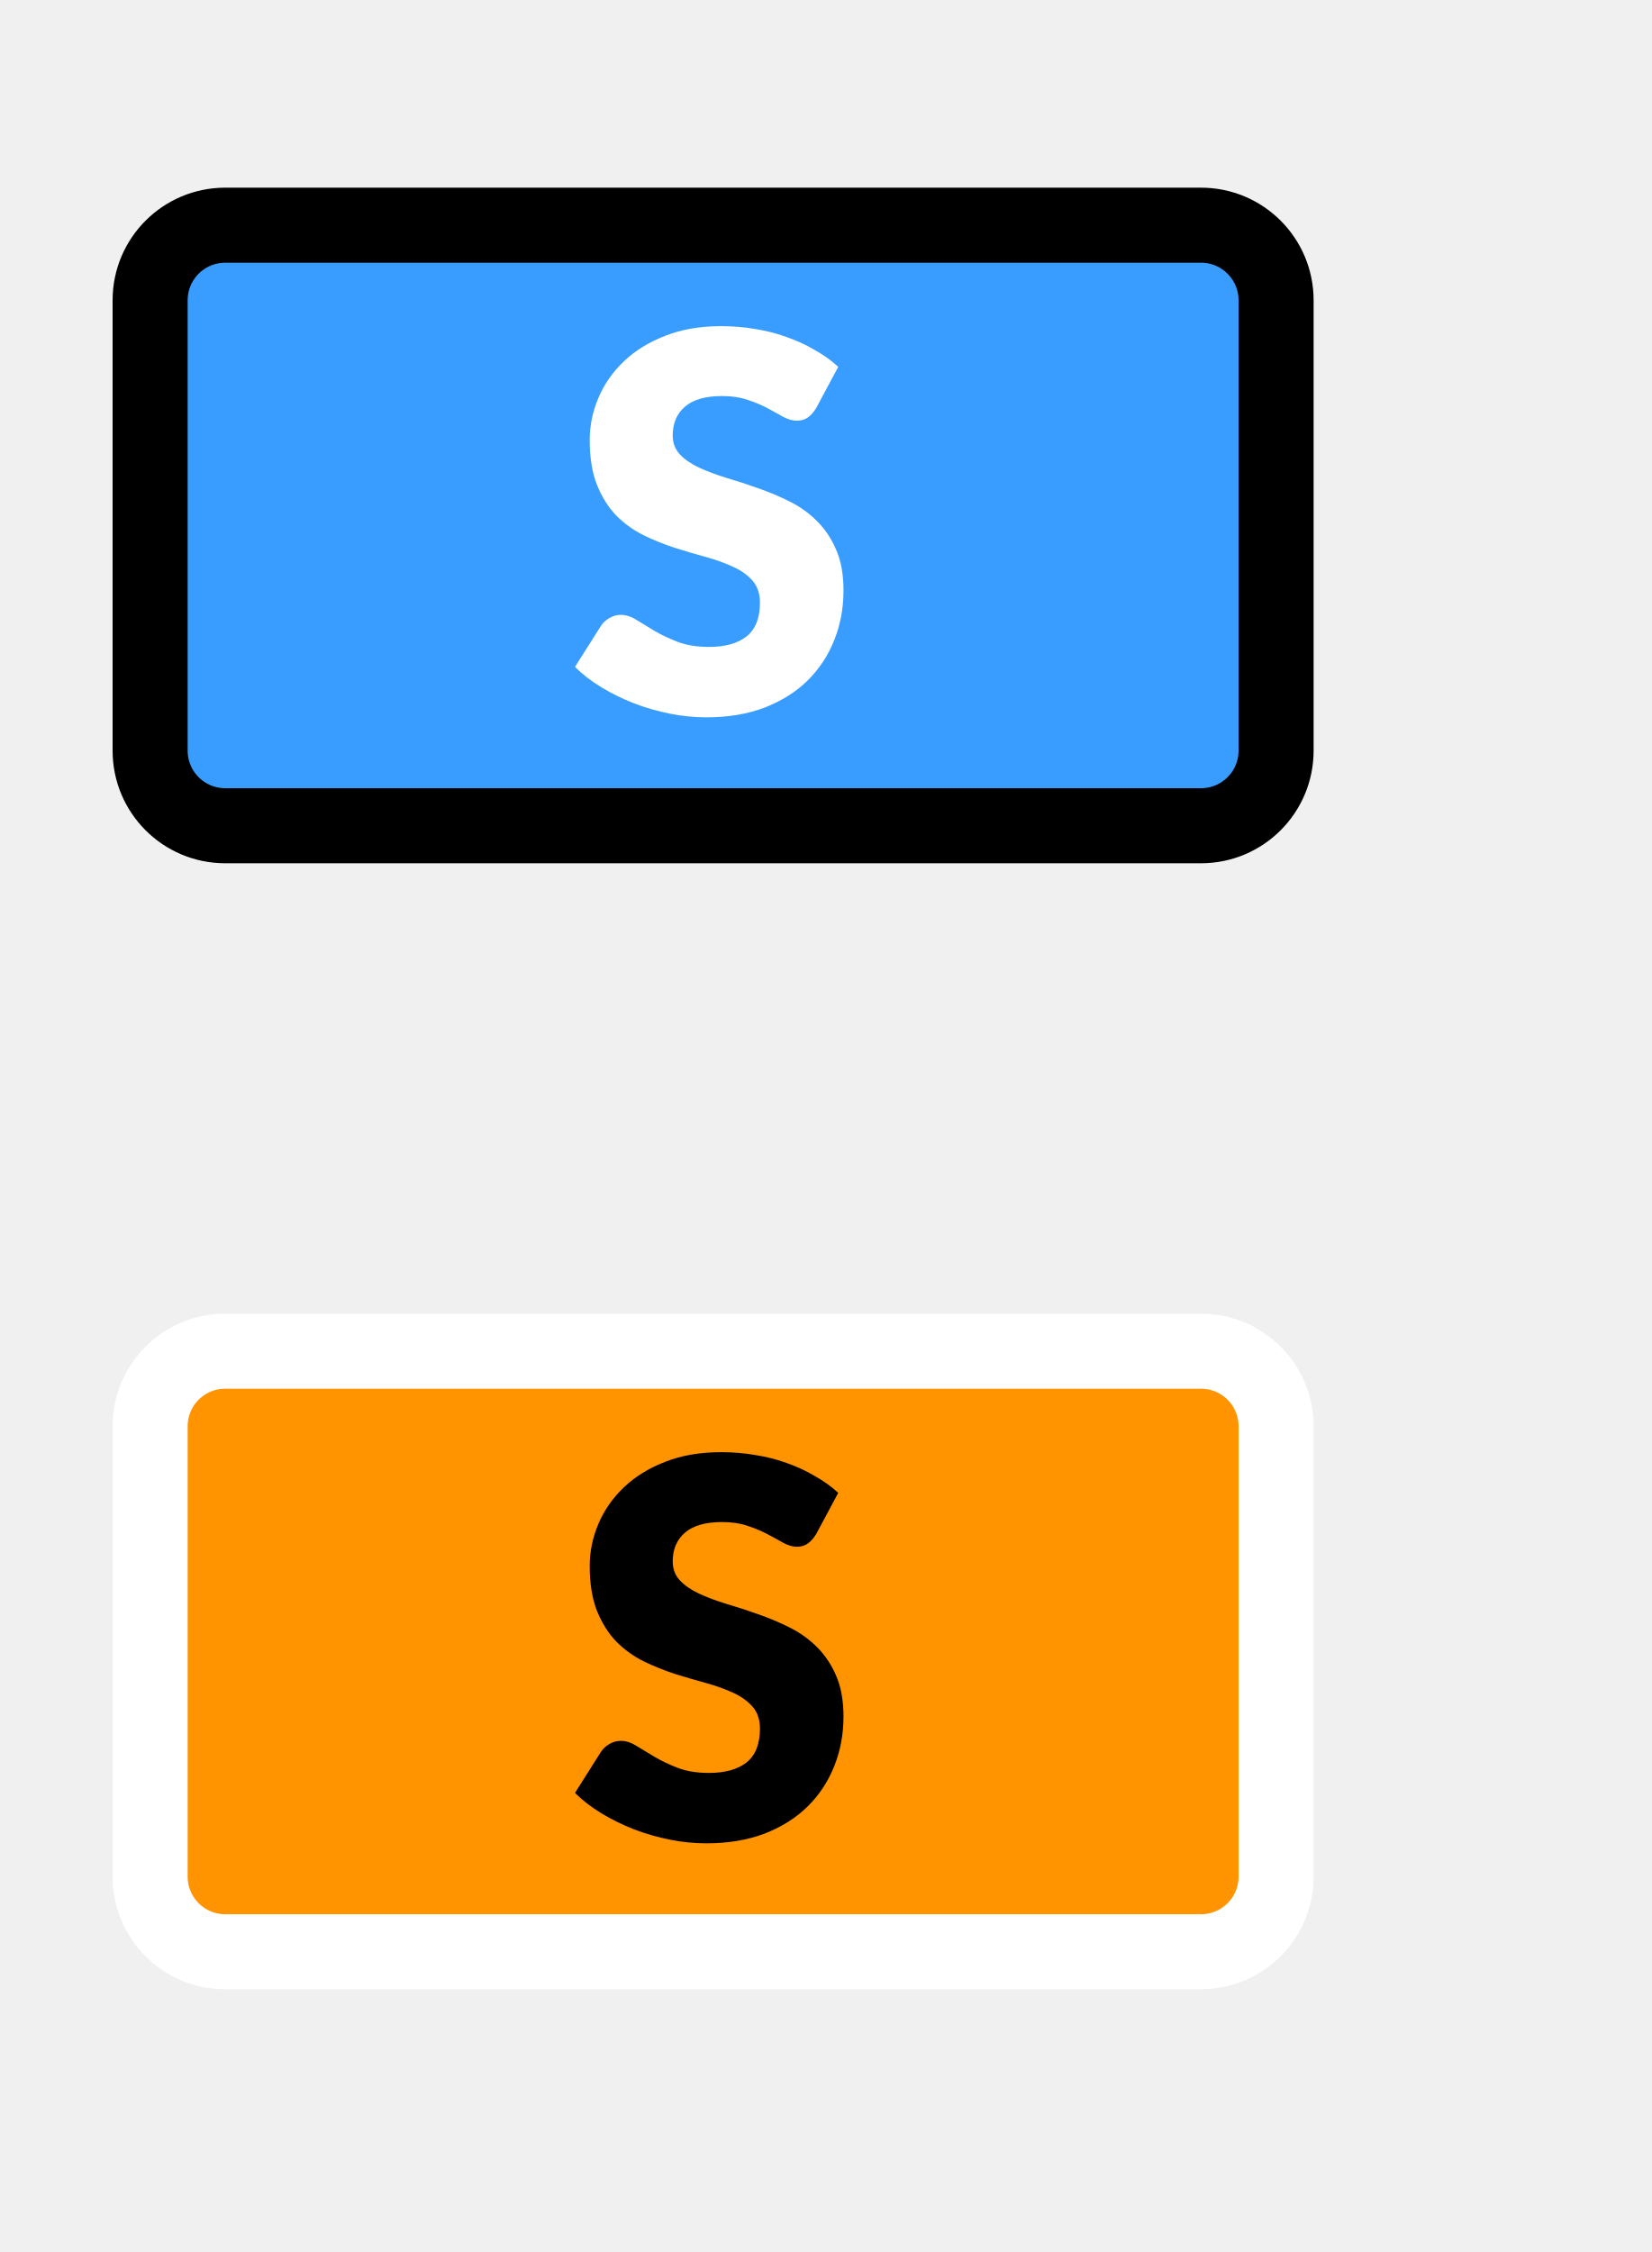
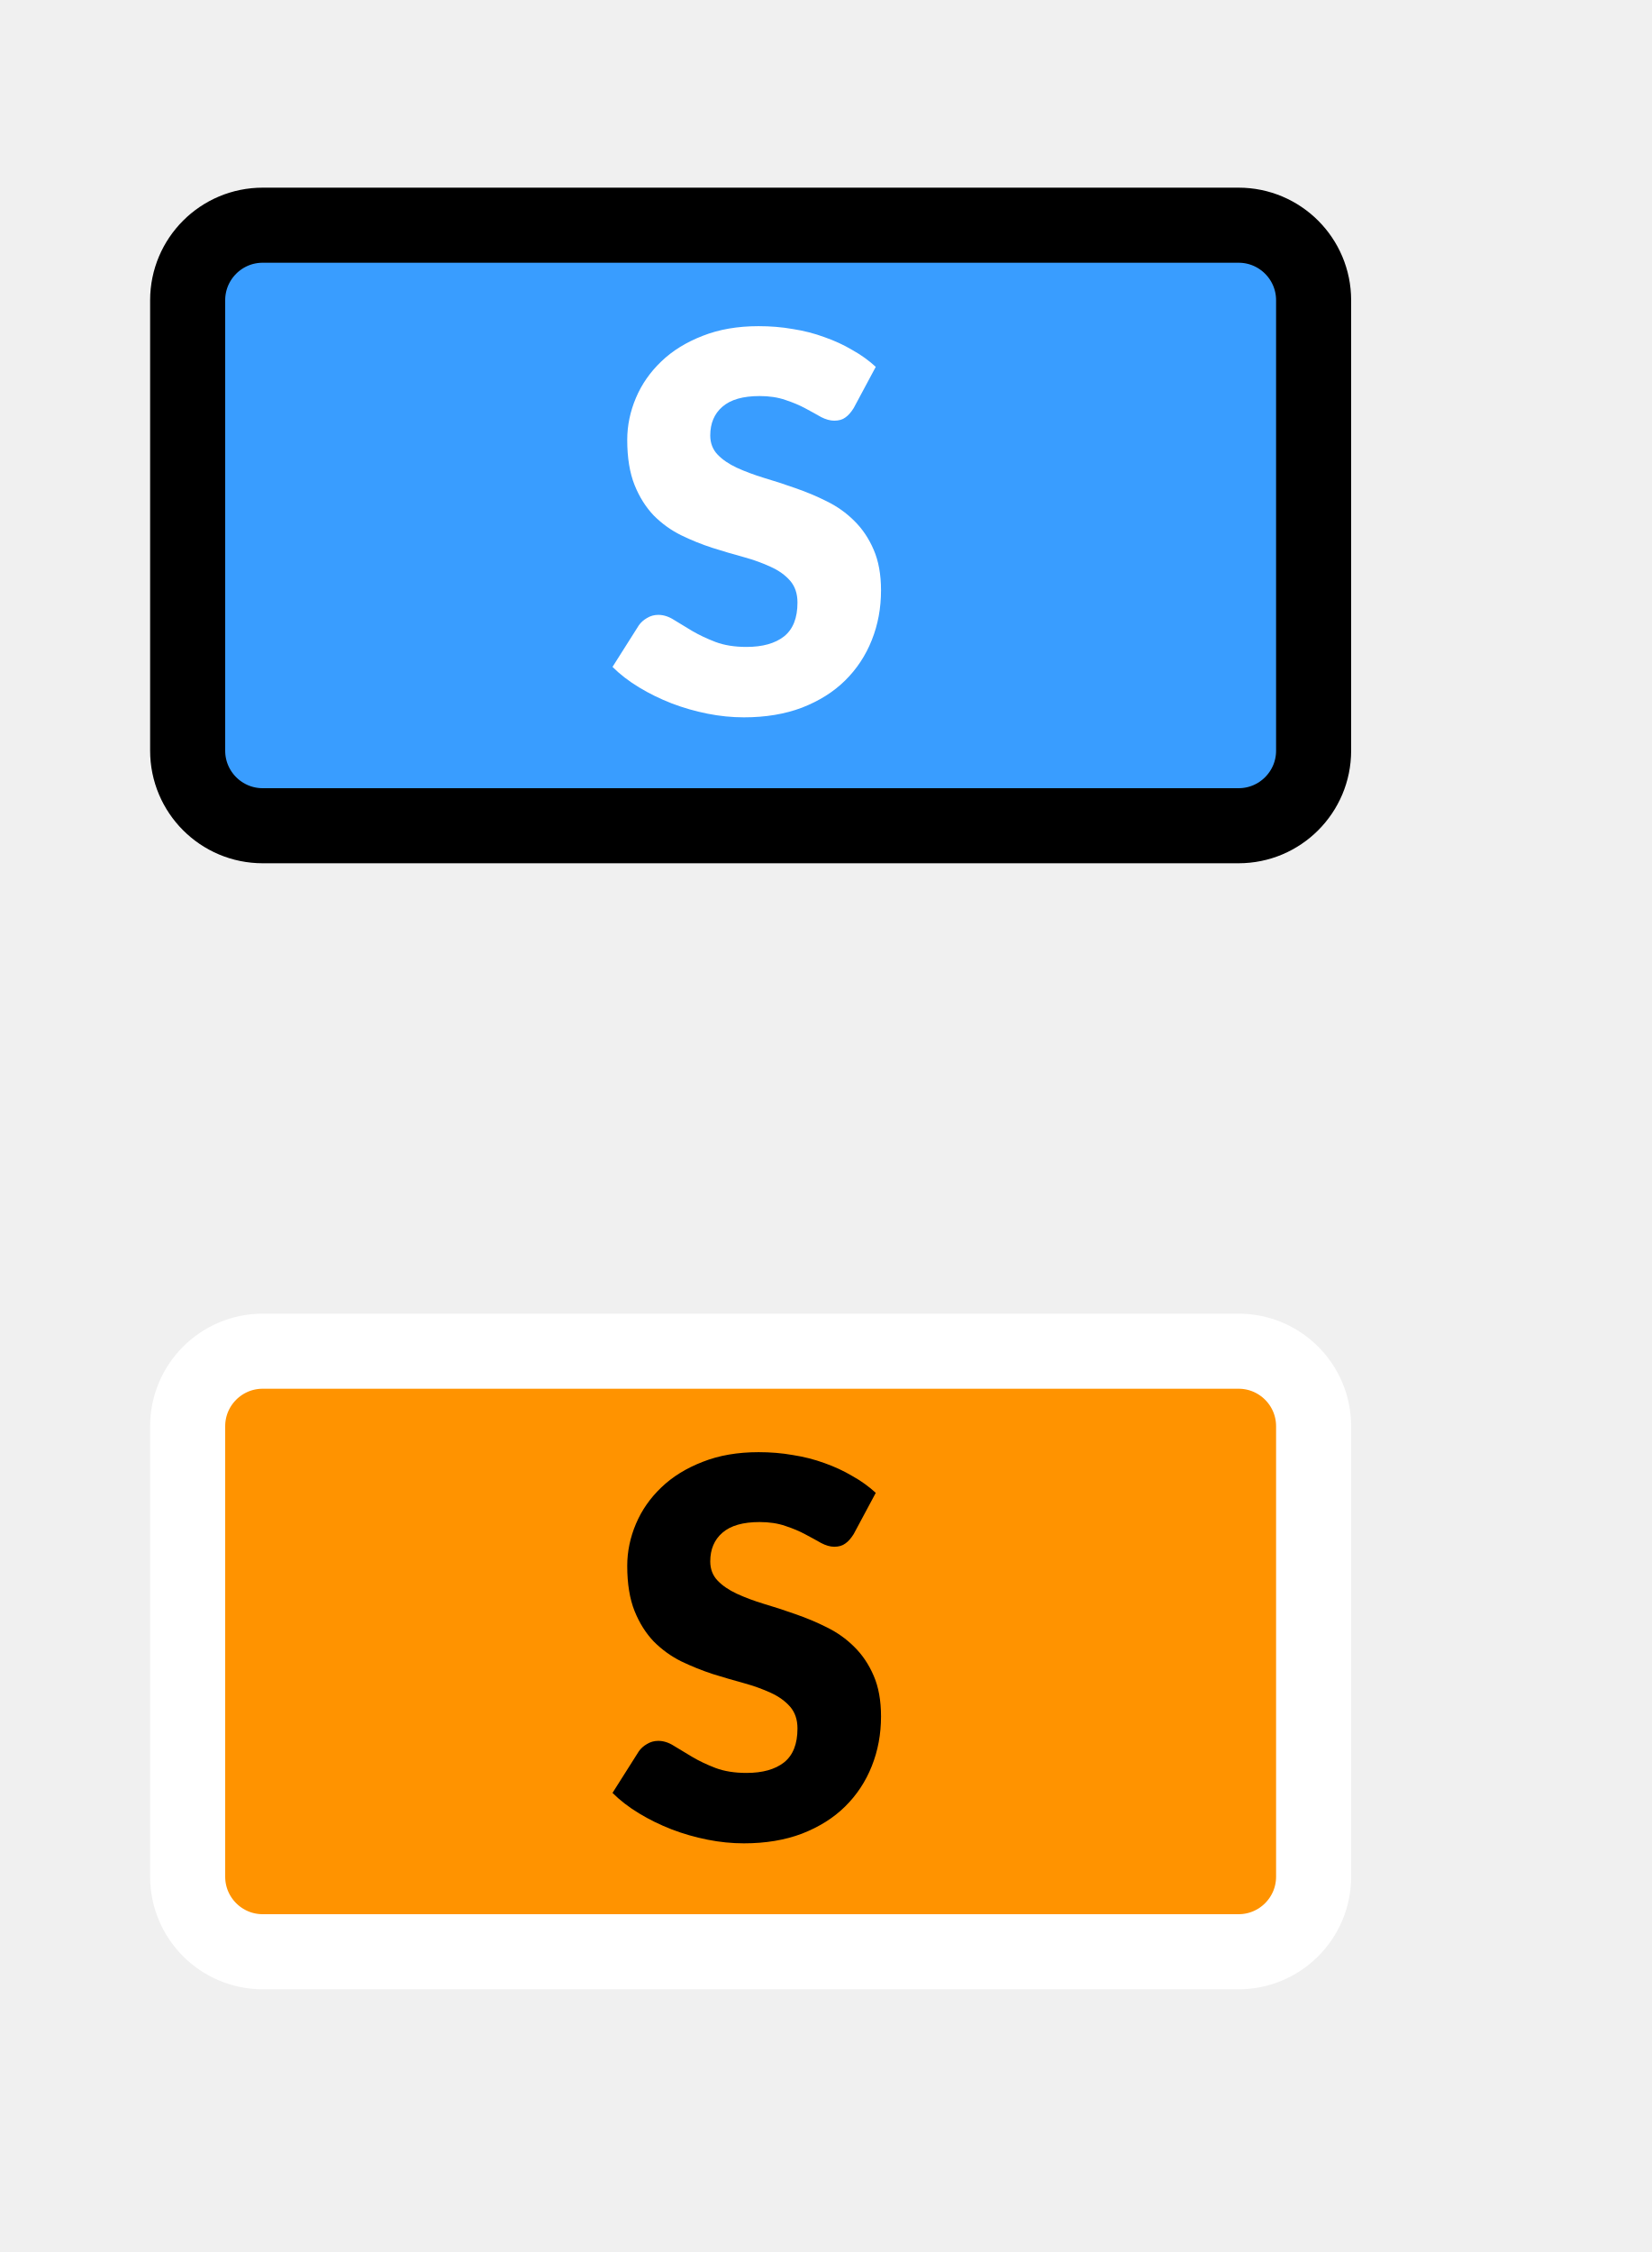
<svg xmlns="http://www.w3.org/2000/svg" width="22" height="30" viewBox="0 0 22 30" fill="none">
-   <rect x="2" y="3" width="15" height="8" rx="1" fill="#399DFF" />
-   <rect x="2" y="3" width="15" height="8" rx="1" stroke="black" />
-   <path d="M10.873 5.436C10.838 5.492 10.801 5.535 10.761 5.562C10.724 5.59 10.675 5.604 10.614 5.604C10.56 5.604 10.502 5.588 10.439 5.556C10.378 5.521 10.308 5.482 10.229 5.44C10.152 5.398 10.063 5.361 9.963 5.328C9.863 5.293 9.748 5.276 9.62 5.276C9.398 5.276 9.233 5.323 9.123 5.419C9.016 5.512 8.962 5.639 8.962 5.801C8.962 5.903 8.995 5.988 9.06 6.056C9.125 6.124 9.211 6.182 9.316 6.231C9.423 6.28 9.544 6.325 9.68 6.367C9.817 6.407 9.957 6.453 10.1 6.504C10.242 6.553 10.381 6.611 10.516 6.679C10.654 6.747 10.775 6.833 10.88 6.938C10.987 7.043 11.074 7.171 11.139 7.323C11.204 7.472 11.237 7.653 11.237 7.865C11.237 8.101 11.196 8.322 11.114 8.527C11.033 8.732 10.914 8.912 10.758 9.066C10.604 9.218 10.412 9.338 10.184 9.427C9.957 9.513 9.699 9.556 9.41 9.556C9.251 9.556 9.089 9.54 8.924 9.507C8.76 9.474 8.602 9.429 8.448 9.37C8.294 9.31 8.149 9.239 8.014 9.157C7.878 9.075 7.76 8.984 7.66 8.884L8.01 8.331C8.038 8.291 8.074 8.259 8.119 8.233C8.165 8.205 8.215 8.191 8.269 8.191C8.339 8.191 8.409 8.213 8.479 8.258C8.551 8.302 8.632 8.351 8.721 8.405C8.812 8.458 8.915 8.507 9.032 8.552C9.149 8.596 9.286 8.618 9.445 8.618C9.66 8.618 9.827 8.571 9.946 8.478C10.065 8.382 10.124 8.232 10.124 8.027C10.124 7.907 10.091 7.811 10.026 7.736C9.961 7.661 9.874 7.599 9.767 7.551C9.662 7.502 9.542 7.458 9.407 7.421C9.271 7.384 9.132 7.343 8.99 7.298C8.848 7.252 8.709 7.196 8.574 7.13C8.438 7.063 8.317 6.975 8.21 6.868C8.105 6.758 8.019 6.623 7.954 6.462C7.889 6.299 7.856 6.098 7.856 5.86C7.856 5.669 7.895 5.482 7.972 5.3C8.049 5.118 8.162 4.956 8.311 4.814C8.46 4.671 8.644 4.558 8.861 4.474C9.078 4.388 9.326 4.345 9.606 4.345C9.762 4.345 9.914 4.357 10.061 4.383C10.21 4.406 10.351 4.442 10.485 4.492C10.617 4.538 10.741 4.595 10.855 4.663C10.972 4.728 11.076 4.803 11.167 4.887L10.873 5.436Z" fill="white" />
-   <rect x="2" y="18" width="15" height="8" rx="1" fill="#FF9300" />
-   <rect x="2" y="18" width="15" height="8" rx="1" stroke="white" />
-   <path d="M10.873 20.436C10.838 20.492 10.801 20.535 10.761 20.562C10.724 20.59 10.675 20.605 10.614 20.605C10.56 20.605 10.502 20.588 10.439 20.555C10.378 20.52 10.308 20.482 10.229 20.44C10.152 20.398 10.063 20.361 9.963 20.328C9.863 20.293 9.748 20.276 9.62 20.276C9.398 20.276 9.233 20.323 9.123 20.419C9.016 20.512 8.962 20.64 8.962 20.8C8.962 20.903 8.995 20.988 9.06 21.056C9.125 21.124 9.211 21.182 9.316 21.231C9.423 21.28 9.544 21.326 9.68 21.367C9.817 21.407 9.957 21.453 10.1 21.504C10.242 21.553 10.381 21.611 10.516 21.679C10.654 21.747 10.775 21.833 10.88 21.938C10.987 22.043 11.074 22.171 11.139 22.323C11.204 22.472 11.237 22.653 11.237 22.866C11.237 23.101 11.196 23.322 11.114 23.527C11.033 23.732 10.914 23.912 10.758 24.066C10.604 24.218 10.412 24.338 10.184 24.427C9.957 24.513 9.699 24.556 9.41 24.556C9.251 24.556 9.089 24.54 8.924 24.507C8.76 24.474 8.602 24.429 8.448 24.37C8.294 24.31 8.149 24.239 8.014 24.157C7.878 24.075 7.76 23.984 7.66 23.884L8.01 23.331C8.038 23.291 8.074 23.259 8.119 23.233C8.165 23.205 8.215 23.191 8.269 23.191C8.339 23.191 8.409 23.213 8.479 23.258C8.551 23.302 8.632 23.351 8.721 23.404C8.812 23.458 8.915 23.507 9.032 23.552C9.149 23.596 9.286 23.618 9.445 23.618C9.66 23.618 9.827 23.571 9.946 23.478C10.065 23.382 10.124 23.232 10.124 23.026C10.124 22.907 10.091 22.811 10.026 22.736C9.961 22.661 9.874 22.599 9.767 22.55C9.662 22.502 9.542 22.458 9.407 22.421C9.271 22.384 9.132 22.343 8.99 22.299C8.848 22.252 8.709 22.196 8.574 22.131C8.438 22.063 8.317 21.975 8.21 21.868C8.105 21.758 8.019 21.623 7.954 21.462C7.889 21.299 7.856 21.098 7.856 20.86C7.856 20.669 7.895 20.482 7.972 20.3C8.049 20.118 8.162 19.956 8.311 19.814C8.46 19.671 8.644 19.558 8.861 19.474C9.078 19.388 9.326 19.345 9.606 19.345C9.762 19.345 9.914 19.357 10.061 19.383C10.21 19.406 10.351 19.442 10.485 19.491C10.617 19.538 10.741 19.595 10.855 19.663C10.972 19.728 11.076 19.803 11.167 19.887L10.873 20.436Z" fill="black" />
+   <rect x="2.5" y="3" width="15" height="8" rx="1" fill="#399DFF" />
+   <rect x="2.5" y="3" width="15" height="8" rx="1" stroke="black" />
+   <path d="M11.373 5.436C11.338 5.492 11.301 5.535 11.261 5.562C11.224 5.59 11.175 5.604 11.114 5.604C11.06 5.604 11.002 5.588 10.939 5.556C10.878 5.521 10.808 5.482 10.729 5.44C10.652 5.398 10.563 5.361 10.463 5.328C10.363 5.293 10.248 5.276 10.12 5.276C9.898 5.276 9.733 5.323 9.623 5.419C9.516 5.512 9.462 5.639 9.462 5.801C9.462 5.903 9.495 5.988 9.56 6.056C9.625 6.124 9.711 6.182 9.816 6.231C9.923 6.28 10.044 6.325 10.18 6.367C10.317 6.407 10.457 6.453 10.6 6.504C10.742 6.553 10.881 6.611 11.016 6.679C11.154 6.747 11.275 6.833 11.38 6.938C11.487 7.043 11.574 7.171 11.639 7.323C11.704 7.472 11.737 7.653 11.737 7.865C11.737 8.101 11.696 8.322 11.614 8.527C11.533 8.732 11.414 8.912 11.258 9.066C11.104 9.218 10.912 9.338 10.684 9.427C10.457 9.513 10.199 9.556 9.91 9.556C9.751 9.556 9.589 9.54 9.424 9.507C9.26 9.474 9.102 9.429 8.948 9.37C8.794 9.31 8.649 9.239 8.514 9.157C8.378 9.075 8.26 8.984 8.16 8.884L8.51 8.331C8.538 8.291 8.574 8.259 8.619 8.233C8.665 8.205 8.715 8.191 8.769 8.191C8.839 8.191 8.909 8.213 8.979 8.258C9.051 8.302 9.132 8.351 9.221 8.405C9.312 8.458 9.415 8.507 9.532 8.552C9.649 8.596 9.786 8.618 9.945 8.618C10.16 8.618 10.326 8.571 10.445 8.478C10.565 8.382 10.624 8.232 10.624 8.027C10.624 7.907 10.591 7.811 10.526 7.736C10.461 7.661 10.374 7.599 10.267 7.551C10.162 7.502 10.042 7.458 9.907 7.421C9.771 7.384 9.632 7.343 9.49 7.298C9.348 7.252 9.209 7.196 9.074 7.13C8.938 7.063 8.817 6.975 8.71 6.868C8.605 6.758 8.519 6.623 8.454 6.462C8.389 6.299 8.356 6.098 8.356 5.86C8.356 5.669 8.395 5.482 8.472 5.3C8.549 5.118 8.662 4.956 8.811 4.814C8.96 4.671 9.144 4.558 9.361 4.474C9.578 4.388 9.826 4.345 10.106 4.345C10.262 4.345 10.414 4.357 10.561 4.383C10.71 4.406 10.851 4.442 10.985 4.492C11.117 4.538 11.241 4.595 11.355 4.663C11.472 4.728 11.576 4.803 11.667 4.887L11.373 5.436Z" fill="white" />
+   <rect x="2.5" y="18" width="15" height="8" rx="1" fill="#FF9300" />
+   <rect x="2.5" y="18" width="15" height="8" rx="1" stroke="white" />
+   <path d="M11.373 20.436C11.338 20.492 11.301 20.535 11.261 20.562C11.224 20.59 11.175 20.605 11.114 20.605C11.06 20.605 11.002 20.588 10.939 20.555C10.878 20.52 10.808 20.482 10.729 20.44C10.652 20.398 10.563 20.361 10.463 20.328C10.363 20.293 10.248 20.276 10.12 20.276C9.898 20.276 9.733 20.323 9.623 20.419C9.516 20.512 9.462 20.64 9.462 20.8C9.462 20.903 9.495 20.988 9.56 21.056C9.625 21.124 9.711 21.182 9.816 21.231C9.923 21.28 10.044 21.326 10.18 21.367C10.317 21.407 10.457 21.453 10.6 21.504C10.742 21.553 10.881 21.611 11.016 21.679C11.154 21.747 11.275 21.833 11.38 21.938C11.487 22.043 11.574 22.171 11.639 22.323C11.704 22.472 11.737 22.653 11.737 22.866C11.737 23.101 11.696 23.322 11.614 23.527C11.533 23.732 11.414 23.912 11.258 24.066C11.104 24.218 10.912 24.338 10.684 24.427C10.457 24.513 10.199 24.556 9.91 24.556C9.751 24.556 9.589 24.54 9.424 24.507C9.26 24.474 9.102 24.429 8.948 24.37C8.794 24.31 8.649 24.239 8.514 24.157C8.378 24.075 8.26 23.984 8.16 23.884L8.51 23.331C8.538 23.291 8.574 23.259 8.619 23.233C8.665 23.205 8.715 23.191 8.769 23.191C8.839 23.191 8.909 23.213 8.979 23.258C9.051 23.302 9.132 23.351 9.221 23.404C9.312 23.458 9.415 23.507 9.532 23.552C9.649 23.596 9.786 23.618 9.945 23.618C10.16 23.618 10.326 23.571 10.445 23.478C10.565 23.382 10.624 23.232 10.624 23.026C10.624 22.907 10.591 22.811 10.526 22.736C10.461 22.661 10.374 22.599 10.267 22.55C10.162 22.502 10.042 22.458 9.907 22.421C9.771 22.384 9.632 22.343 9.49 22.299C9.348 22.252 9.209 22.196 9.074 22.131C8.938 22.063 8.817 21.975 8.71 21.868C8.605 21.758 8.519 21.623 8.454 21.462C8.389 21.299 8.356 21.098 8.356 20.86C8.356 20.669 8.395 20.482 8.472 20.3C8.549 20.118 8.662 19.956 8.811 19.814C8.96 19.671 9.144 19.558 9.361 19.474C9.578 19.388 9.826 19.345 10.106 19.345C10.262 19.345 10.414 19.357 10.561 19.383C10.71 19.406 10.851 19.442 10.985 19.491C11.117 19.538 11.241 19.595 11.355 19.663C11.472 19.728 11.576 19.803 11.667 19.887L11.373 20.436Z" fill="black" />
</svg>
